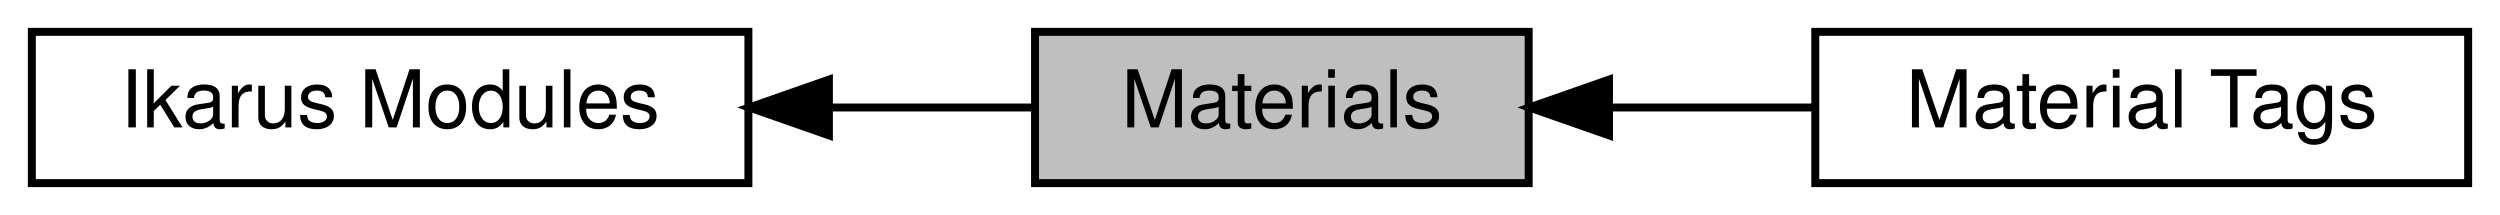
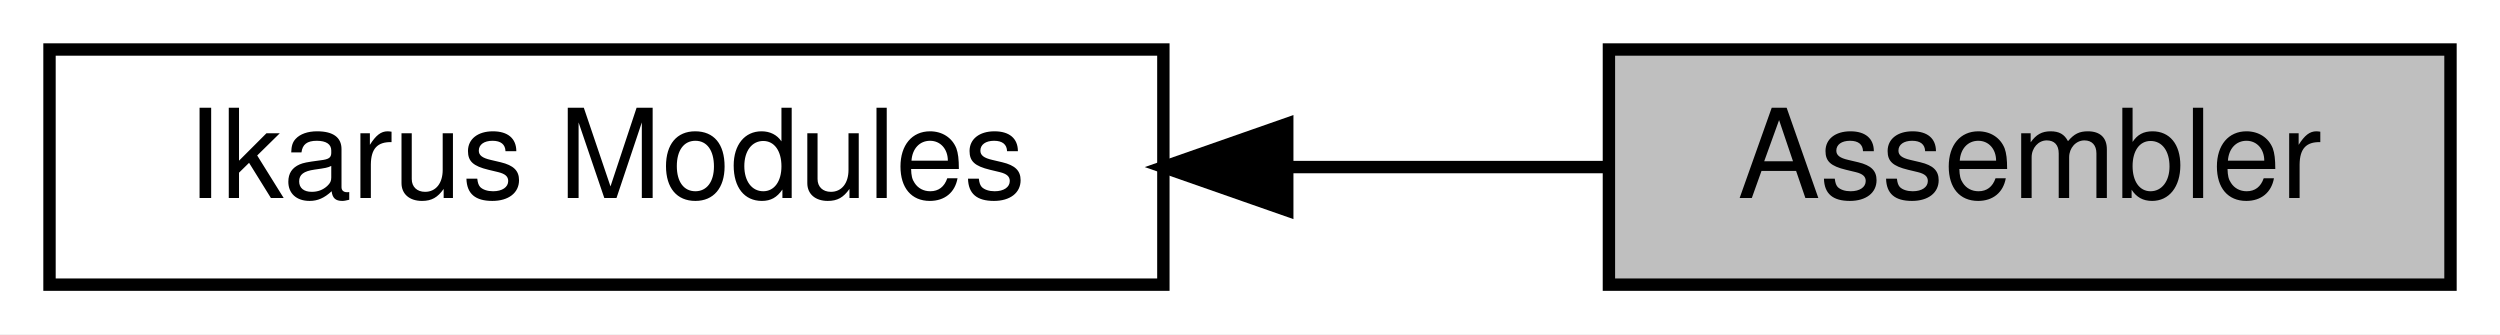
- <svg xmlns="http://www.w3.org/2000/svg" xmlns:xlink="http://www.w3.org/1999/xlink" width="314pt" height="27pt" viewBox="0.00 0.00 314.00 27.00">
+ <svg xmlns="http://www.w3.org/2000/svg" xmlns:xlink="http://www.w3.org/1999/xlink" width="202pt" height="27pt" viewBox="0.00 0.00 202.00 27.00">
  <g id="graph0" class="graph" transform="scale(1 1) rotate(0) translate(4 23)">
-     <polygon fill="white" stroke="transparent" points="-4,4 -4,-23 310,-23 310,4 -4,4" />
+     <polygon fill="white" stroke="transparent" points="-4,4 -4,-23 198,-23 198,4 -4,4" />
    <g id="node1" class="node">
      <g id="a_node1">
-         <a xlink:href="a00454.html" target="_top" xlink:title="All tags related to strain or stress types.">
-           <polygon fill="white" stroke="black" points="306,-19 224,-19 224,0 306,0 306,-19" />
-           <text text-anchor="middle" x="265" y="-7" font-family="Helvetica,sans-Serif" font-size="10.00">Material Tags</text>
+         <a xlink:title="All finite element assembler.">
+           <polygon fill="#bfbfbf" stroke="black" points="194,-19 126,-19 126,0 194,0 194,-19" />
+           <text text-anchor="middle" x="160" y="-7" font-family="Helvetica,sans-Serif" font-size="10.00">Assembler</text>
        </a>
      </g>
    </g>
    <g id="node2" class="node">
      <g id="a_node2">
-         <a xlink:href="a00446.html" target="_top" xlink:title="All Ikarus modules.">
+         <a xlink:href="a00452.html" target="_top" xlink:title="All Ikarus modules.">
          <polygon fill="white" stroke="black" points="90,-19 0,-19 0,0 90,0 90,-19" />
          <text text-anchor="middle" x="45" y="-7" font-family="Helvetica,sans-Serif" font-size="10.00">Ikarus Modules</text>
        </a>
      </g>
    </g>
-     <g id="node3" class="node">
-       <g id="a_node3">
-         <a xlink:title="Materials for mechanical simulations.">
-           <polygon fill="#bfbfbf" stroke="black" points="188,-19 126,-19 126,0 188,0 188,-19" />
-           <text text-anchor="middle" x="157" y="-7" font-family="Helvetica,sans-Serif" font-size="10.00">Materials</text>
-         </a>
-       </g>
-     </g>
    <g id="edge1" class="edge">
-       <path fill="none" stroke="black" d="M100.31,-9.5C109.06,-9.5 117.83,-9.5 125.73,-9.5" />
-       <polygon fill="black" stroke="black" points="100.11,-6 90.11,-9.5 100.11,-13 100.11,-6" />
-     </g>
-     <g id="edge2" class="edge">
-       <path fill="none" stroke="black" d="M198.11,-9.5C206.56,-9.5 215.48,-9.5 223.93,-9.5" />
-       <polygon fill="black" stroke="black" points="198.09,-6 188.09,-9.5 198.09,-13 198.09,-6" />
+       <path fill="none" stroke="black" d="M100.19,-9.5C108.92,-9.5 117.74,-9.5 125.78,-9.5" />
+       <polygon fill="black" stroke="black" points="100.01,-6 90.01,-9.5 100.01,-13 100.01,-6" />
    </g>
  </g>
</svg>
